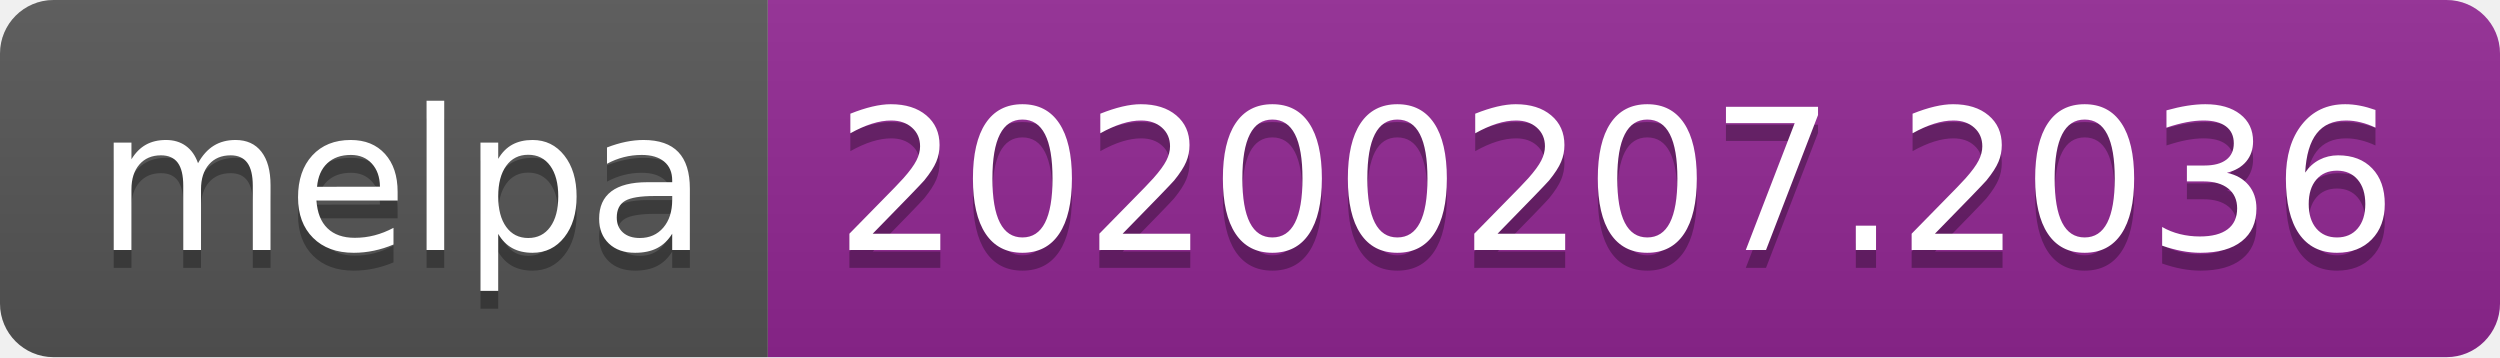
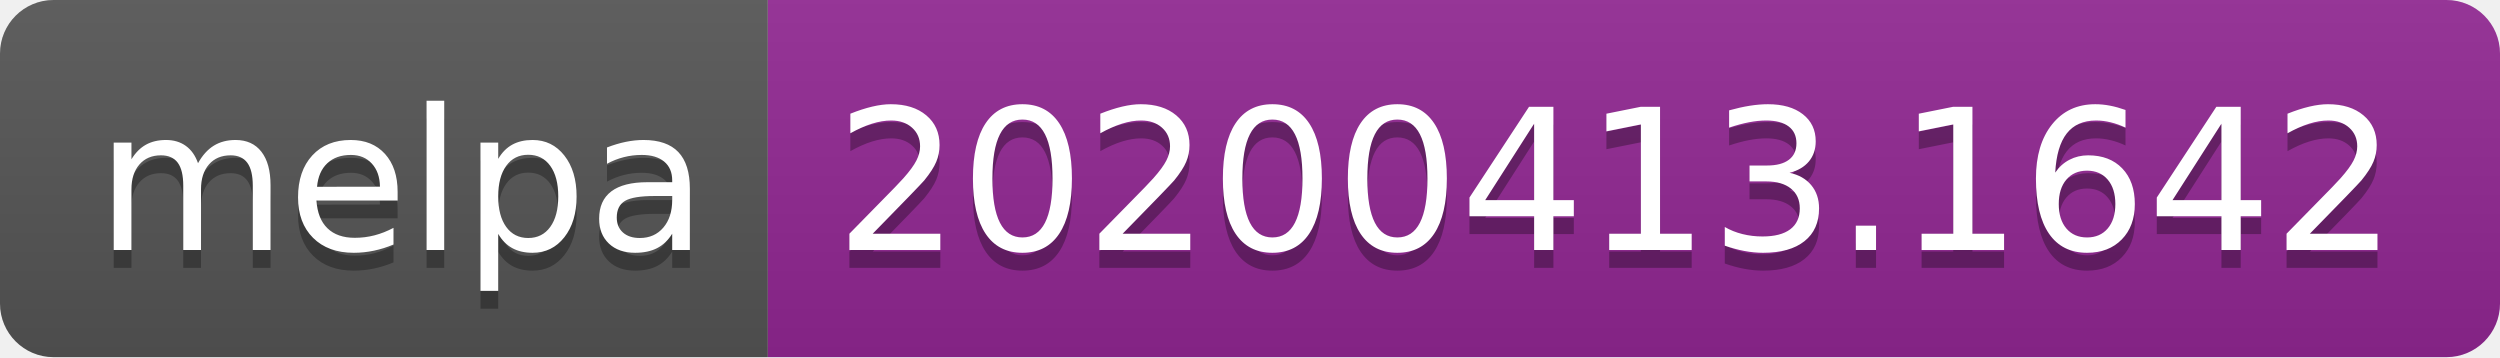
<svg xmlns="http://www.w3.org/2000/svg" width="140" height="20">
  <linearGradient id="b" x2="0" y2="100%">
    <stop offset="0" stop-color="#bbb" stop-opacity=".1" />
    <stop offset="1" stop-opacity=".1" />
  </linearGradient>
  <clipPath id="a">
    <rect width="140" height="20" rx="3" fill="#fff" />
  </clipPath>
  <g clip-path="url(#a)">
    <path fill="#555" d="M0 0h43v20H0z" />
    <path fill="#922793" d="M43 0h97v20H43z" />
    <path fill="url(#b)" d="M0 0h140v20H0z" />
  </g>
  <g fill="#fff" text-anchor="middle" font-family="DejaVu Sans,Verdana,Geneva,sans-serif" font-size="110">
    <text x="225" y="150" fill="#010101" fill-opacity=".3" transform="scale(.1)" textLength="330">melpa</text>
    <text x="225" y="140" transform="scale(.1)" textLength="330">melpa</text>
-     <text x="905" y="150" fill="#010101" fill-opacity=".3" transform="scale(.1)" textLength="870">20200207.2036</text>
-     <text x="905" y="140" transform="scale(.1)" textLength="870">20200207.2036</text>
+     <text x="905" y="150" fill="#010101" fill-opacity=".3" transform="scale(.1)" textLength="870">20200413.1642</text>
+     <text x="905" y="140" transform="scale(.1)" textLength="870">20200413.1642</text>
  </g>
</svg>
